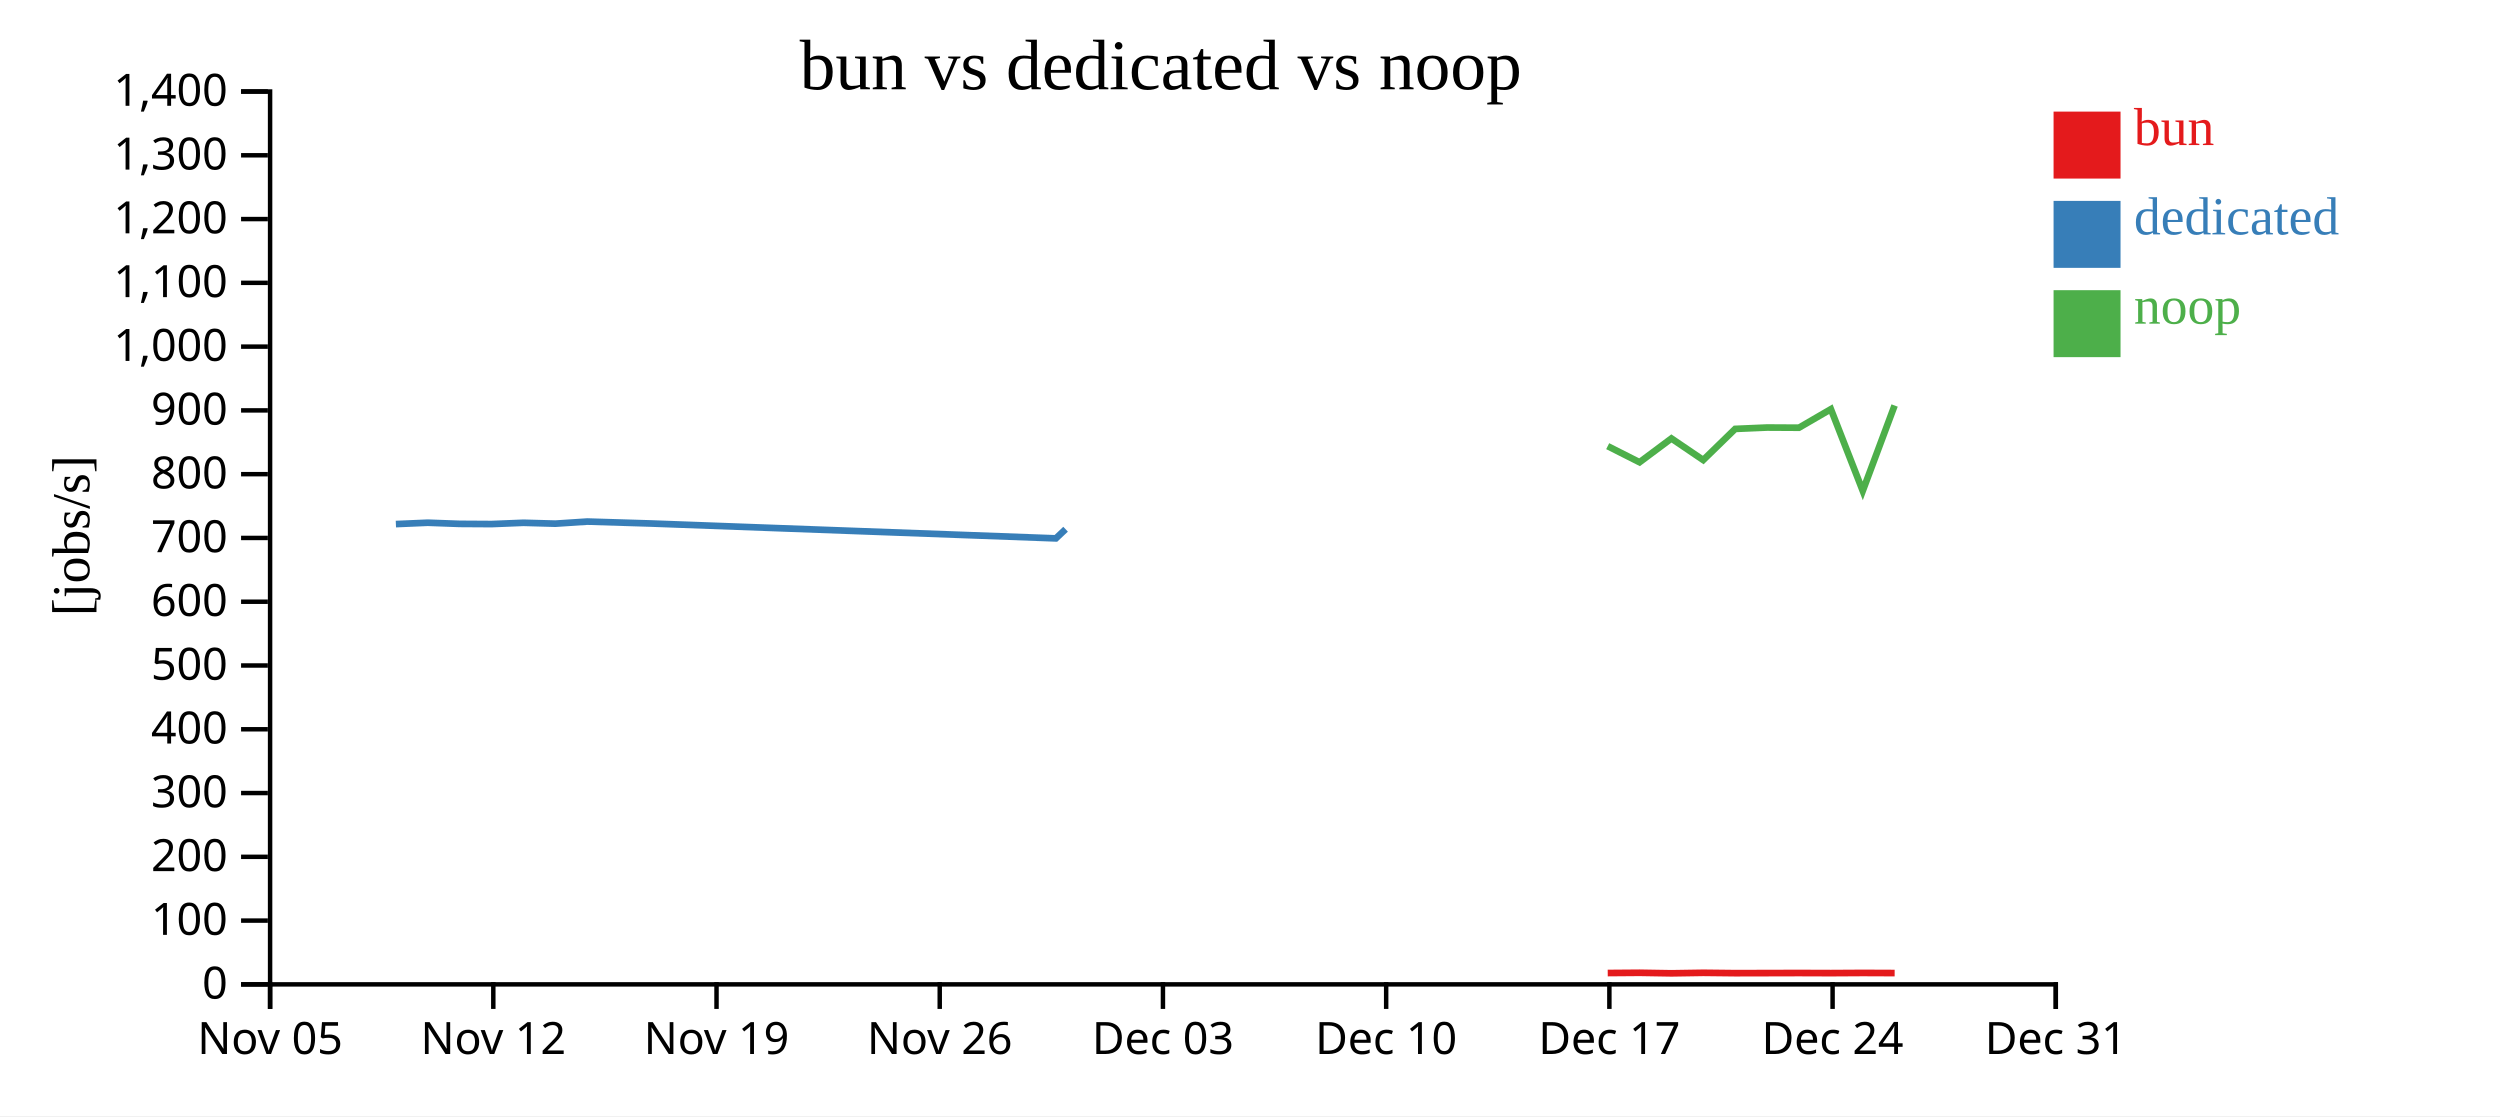
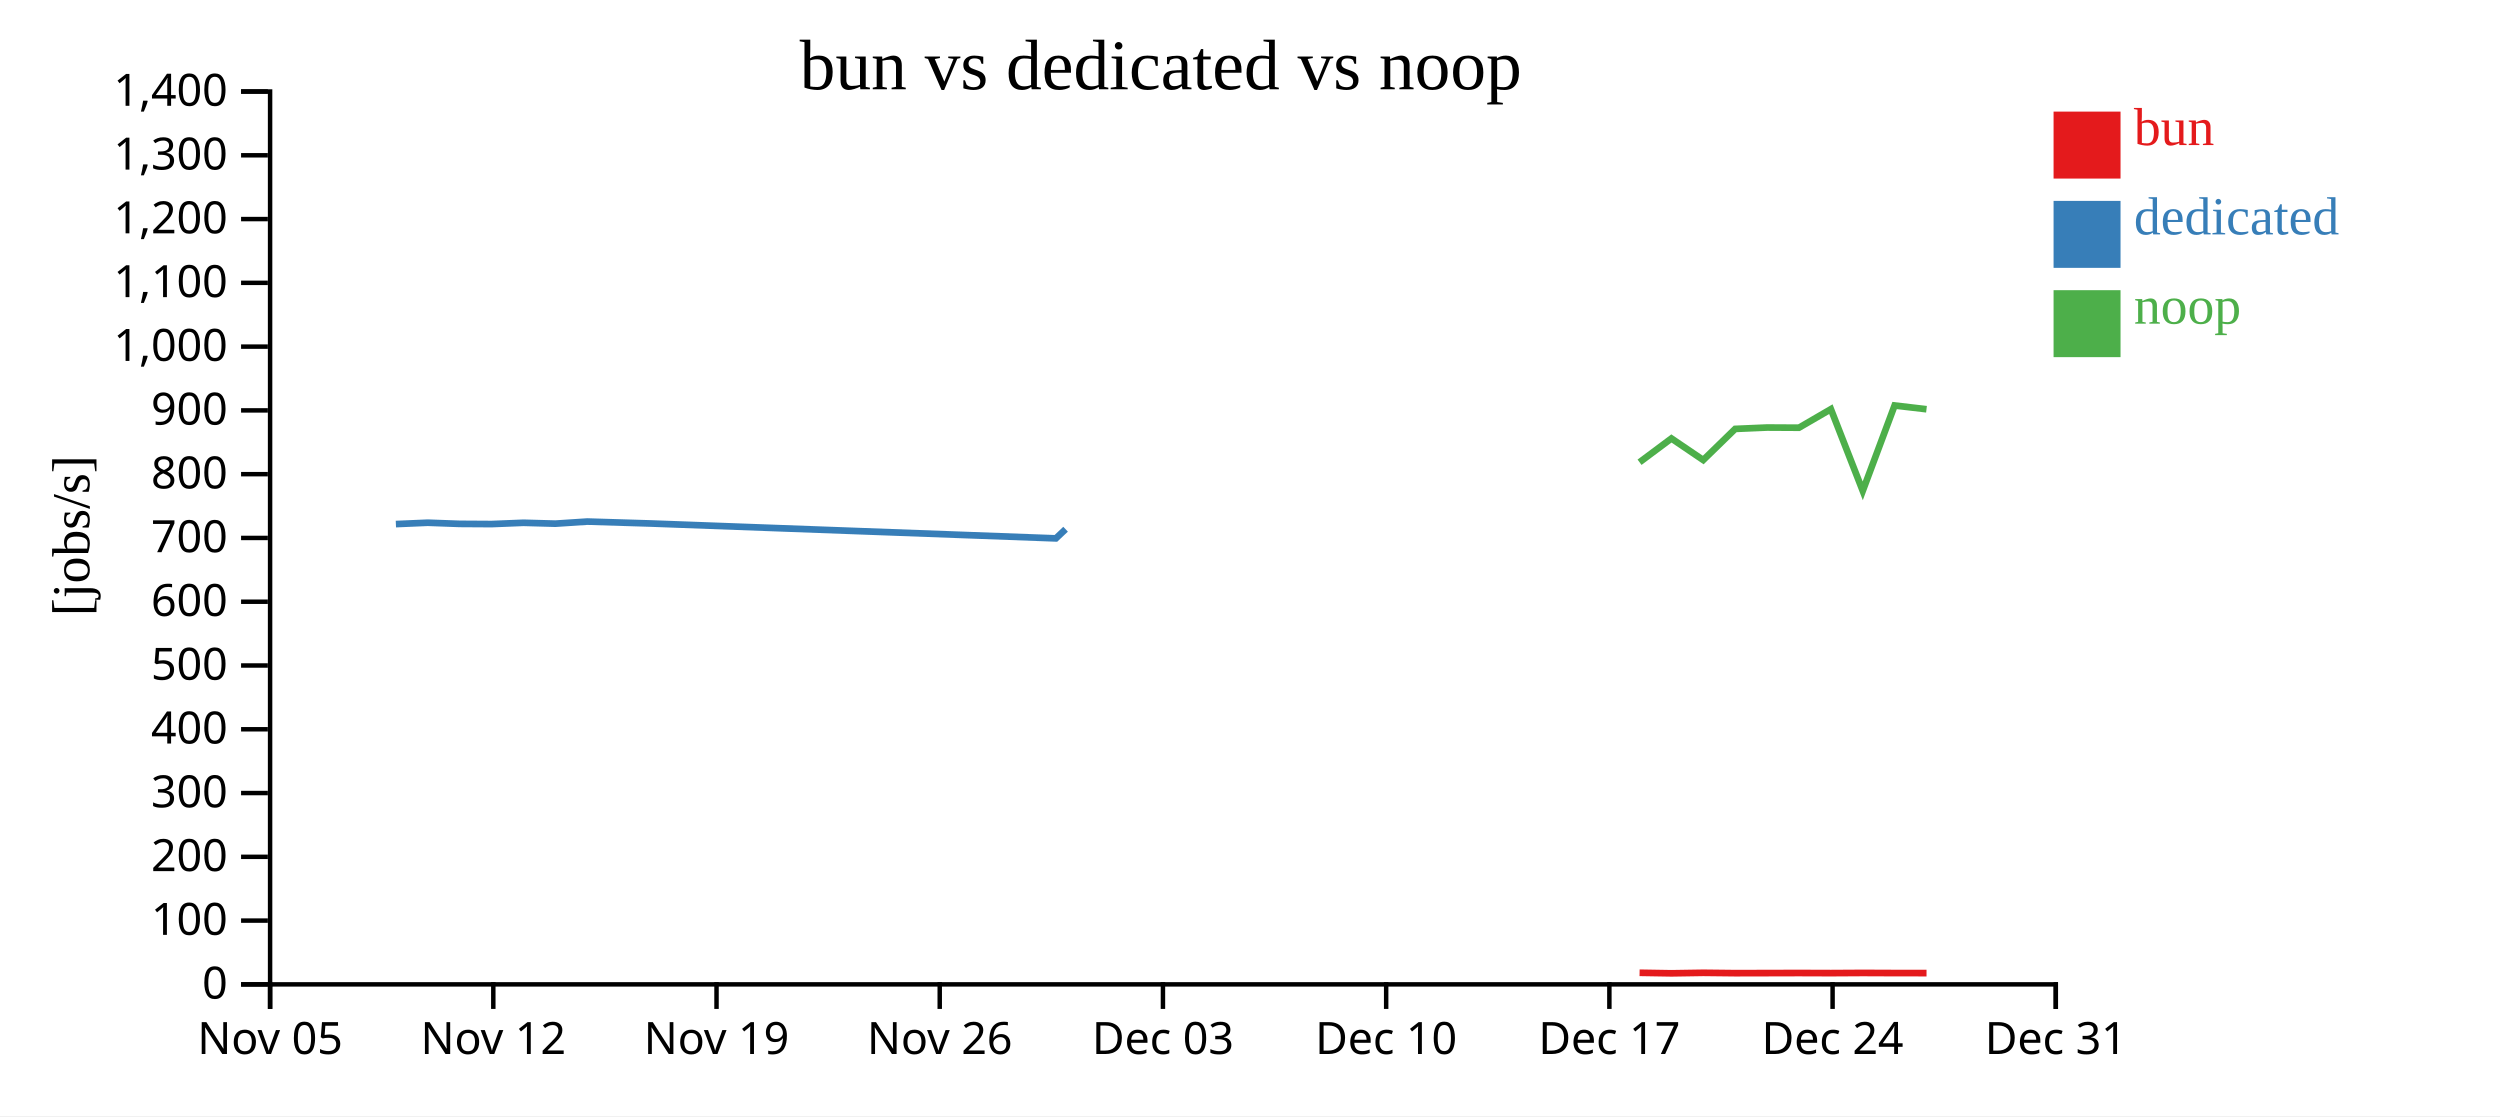
<svg xmlns="http://www.w3.org/2000/svg" width="560" height="250">
  <rect width="100%" height="100%" fill="white" />
  <g transform="translate(60,20)">
    <g transform="translate(0,200)" fill="none" font-size="10" font-family="sans-serif" text-anchor="middle">
      <path class="domain" stroke="currentColor" d="M0.5,6V0.5H400.5V6" />
      <g class="tick" opacity="1" transform="translate(0.5,0)">
        <line stroke="currentColor" y2="6" />
        <text fill="currentColor" y="9" dy="0.71em">Nov 05</text>
      </g>
      <g class="tick" opacity="1" transform="translate(50.5,0)">
        <line stroke="currentColor" y2="6" />
        <text fill="currentColor" y="9" dy="0.71em">Nov 12</text>
      </g>
      <g class="tick" opacity="1" transform="translate(100.5,0)">
        <line stroke="currentColor" y2="6" />
        <text fill="currentColor" y="9" dy="0.71em">Nov 19</text>
      </g>
      <g class="tick" opacity="1" transform="translate(150.5,0)">
        <line stroke="currentColor" y2="6" />
        <text fill="currentColor" y="9" dy="0.71em">Nov 26</text>
      </g>
      <g class="tick" opacity="1" transform="translate(200.5,0)">
        <line stroke="currentColor" y2="6" />
        <text fill="currentColor" y="9" dy="0.71em">Dec 03</text>
      </g>
      <g class="tick" opacity="1" transform="translate(250.5,0)">
        <line stroke="currentColor" y2="6" />
        <text fill="currentColor" y="9" dy="0.71em">Dec 10</text>
      </g>
      <g class="tick" opacity="1" transform="translate(300.5,0)">
        <line stroke="currentColor" y2="6" />
        <text fill="currentColor" y="9" dy="0.71em">Dec 17</text>
      </g>
      <g class="tick" opacity="1" transform="translate(350.5,0)">
        <line stroke="currentColor" y2="6" />
        <text fill="currentColor" y="9" dy="0.71em">Dec 24</text>
      </g>
      <g class="tick" opacity="1" transform="translate(400.5,0)">
        <line stroke="currentColor" y2="6" />
        <text fill="currentColor" y="9" dy="0.71em">Dec 31</text>
      </g>
    </g>
    <g fill="none" font-size="10" font-family="sans-serif" text-anchor="end">
      <path class="domain" stroke="currentColor" d="M-6,200.5H0.5V0.5H-6" />
      <g class="tick" opacity="1" transform="translate(0,200.5)">
        <line stroke="currentColor" x2="-6" />
        <text fill="currentColor" x="-9" dy="0.32em">0</text>
      </g>
      <g class="tick" opacity="1" transform="translate(0,186.2143)">
        <line stroke="currentColor" x2="-6" />
        <text fill="currentColor" x="-9" dy="0.32em">100</text>
      </g>
      <g class="tick" opacity="1" transform="translate(0,171.9286)">
        <line stroke="currentColor" x2="-6" />
        <text fill="currentColor" x="-9" dy="0.32em">200</text>
      </g>
      <g class="tick" opacity="1" transform="translate(0,157.6429)">
        <line stroke="currentColor" x2="-6" />
        <text fill="currentColor" x="-9" dy="0.32em">300</text>
      </g>
      <g class="tick" opacity="1" transform="translate(0,143.3571)">
        <line stroke="currentColor" x2="-6" />
        <text fill="currentColor" x="-9" dy="0.32em">400</text>
      </g>
      <g class="tick" opacity="1" transform="translate(0,129.0714)">
        <line stroke="currentColor" x2="-6" />
        <text fill="currentColor" x="-9" dy="0.32em">500</text>
      </g>
      <g class="tick" opacity="1" transform="translate(0,114.7857)">
        <line stroke="currentColor" x2="-6" />
        <text fill="currentColor" x="-9" dy="0.32em">600</text>
      </g>
      <g class="tick" opacity="1" transform="translate(0,100.5)">
        <line stroke="currentColor" x2="-6" />
        <text fill="currentColor" x="-9" dy="0.32em">700</text>
      </g>
      <g class="tick" opacity="1" transform="translate(0,86.21429)">
        <line stroke="currentColor" x2="-6" />
        <text fill="currentColor" x="-9" dy="0.32em">800</text>
      </g>
      <g class="tick" opacity="1" transform="translate(0,71.92857)">
        <line stroke="currentColor" x2="-6" />
        <text fill="currentColor" x="-9" dy="0.32em">900</text>
      </g>
      <g class="tick" opacity="1" transform="translate(0,57.64286)">
        <line stroke="currentColor" x2="-6" />
        <text fill="currentColor" x="-9" dy="0.32em">1,000</text>
      </g>
      <g class="tick" opacity="1" transform="translate(0,43.35714)">
        <line stroke="currentColor" x2="-6" />
        <text fill="currentColor" x="-9" dy="0.32em">1,100</text>
      </g>
      <g class="tick" opacity="1" transform="translate(0,29.07143)">
        <line stroke="currentColor" x2="-6" />
        <text fill="currentColor" x="-9" dy="0.32em">1,200</text>
      </g>
      <g class="tick" opacity="1" transform="translate(0,14.78571)">
        <line stroke="currentColor" x2="-6" />
        <text fill="currentColor" x="-9" dy="0.32em">1,300</text>
      </g>
      <g class="tick" opacity="1" transform="translate(0,0.5)">
        <line stroke="currentColor" x2="-6" />
        <text fill="currentColor" x="-9" dy="0.32em">1,400</text>
      </g>
    </g>
    <text text-anchor="middle" style="font-size: 12px" transform="rotate(-90)" y="-40" x="-100">[jobs/s]</text>
    <text text-anchor="middle" style="font-size: 16px" y="0" x="200">bun vs dedicated vs noop</text>
-     <path class="line" fill="none" stroke="#e41a1c" stroke-width="1.5" d="M300.131,197.958L307.266,197.902L314.407,198.023L321.53,197.908L328.689,197.989L335.832,197.972L342.971,197.954L350.126,197.978L357.264,197.937L364.401,197.966" />
+     <path class="line" fill="none" stroke="#e41a1c" stroke-width="1.5" d="M307.266,197.902L314.407,198.023L321.53,197.908L328.689,197.989L335.832,197.972L342.971,197.954L350.126,197.978L357.264,197.937L364.401,197.966L371.543,197.973" />
    <path class="line" fill="none" stroke="#377eb8" stroke-width="1.5" d="M28.677,97.395L35.821,97.089L42.965,97.348L50.115,97.392L57.252,97.104L64.392,97.301L71.537,96.832L85.827,97.264L176.519,100.596L178.69,98.544" />
-     <path class="line" fill="none" stroke="#4daf4a" stroke-width="1.5" d="M300.123,79.939L307.258,83.544L314.398,78.216L321.522,83.045L328.681,76.075L335.824,75.769L342.963,75.809L350.118,71.654L357.256,89.949L364.392,70.831" />
+     <path class="line" fill="none" stroke="#4daf4a" stroke-width="1.5" d="M307.258,83.544L314.398,78.216L321.522,83.045L328.681,76.075L335.824,75.769L342.963,75.809L350.118,71.654L357.256,89.949L364.392,70.831L371.535,71.67" />
    <rect class="dot" x="400" y="5" width="15" height="15" style="fill: #e41a1c;" />
    <rect class="dot" x="400" y="25" width="15" height="15" style="fill: #377eb8;" />
    <rect class="dot" x="400" y="45" width="15" height="15" style="fill: #4daf4a;" />
    <text class="label" x="418" y="12.5" style="fill: #e41a1c; alignment-baseline: middle;" text-anchor="left">bun</text>
    <text class="label" x="418" y="32.5" style="fill: #377eb8; alignment-baseline: middle;" text-anchor="left">dedicated</text>
    <text class="label" x="418" y="52.5" style="fill: #4daf4a; alignment-baseline: middle;" text-anchor="left">noop</text>
  </g>
</svg>
